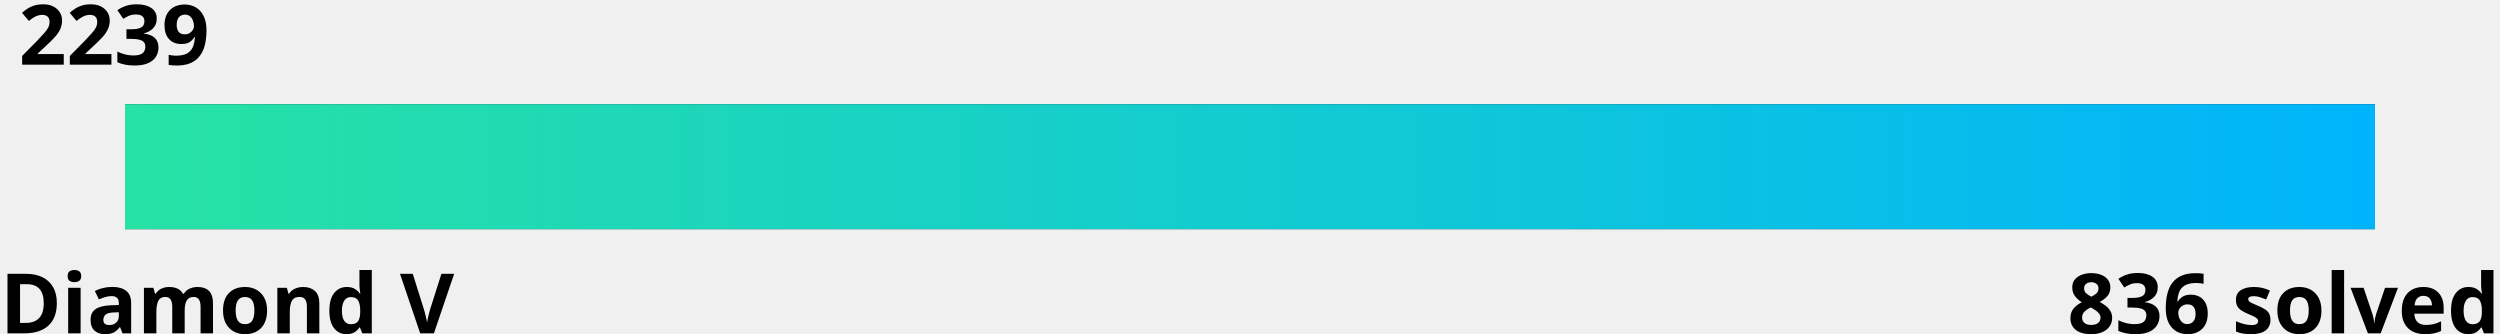
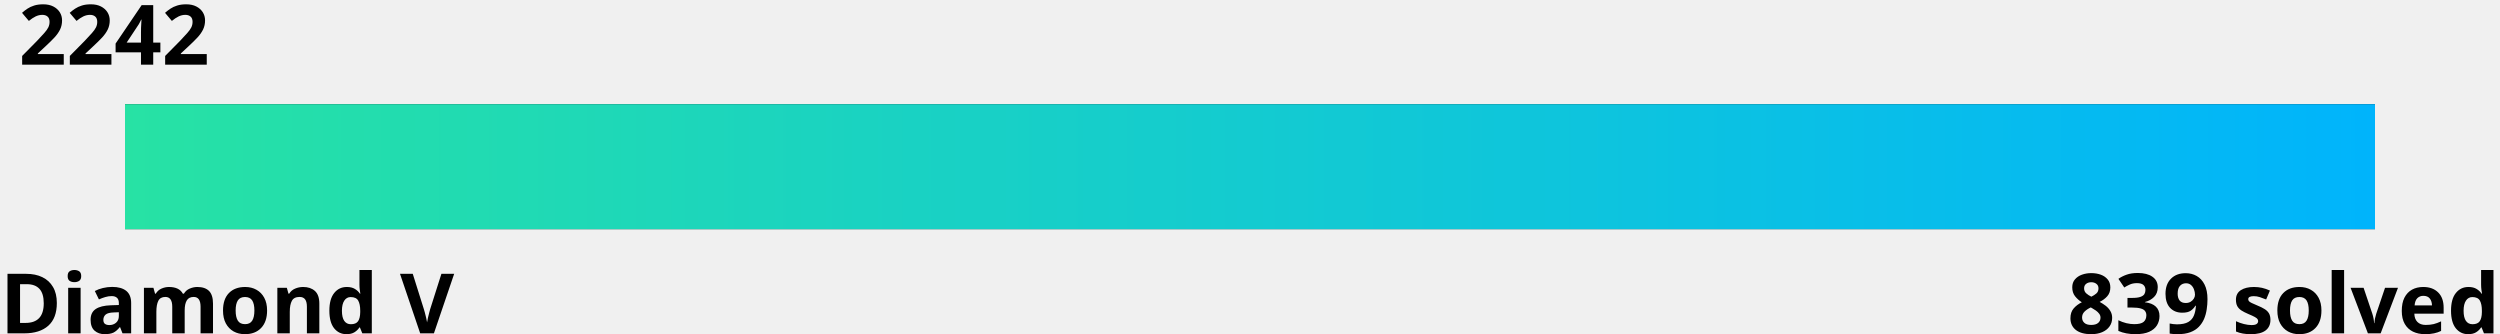
<svg xmlns="http://www.w3.org/2000/svg" width="600" height="80">
  <linearGradient id="a" x1="0%" y1="0%" x2="100%" y2="0%">
    <stop offset="0" stop-color="#27e2a4" />
    <stop offset="1" stop-color="#00b4fc" />
  </linearGradient>
  <style>
    .text {
      fill: #000;
    }
    .bar-bg {
      fill: #000000;
    }
    
    @media (prefers-color-scheme: dark) {
      .text {
        fill: #fff;
      }
      .bar-bg {
        fill: #fff;
      }
    }
  </style>
  <g font-family="Noto Sans,Verdana,Geneva,sans-serif" font-size="20" font-weight="bold">
-     <text id="rating" x="5%" y="0%" class="text" text-anchor="middle" dominant-baseline="hanging">2239
-       <animate attributeName="x" from="5%" to="40.1%" dur="1s" fill="freeze" calcMode="spline" keyTimes="0;1" keySplines="0 0 0.58 1.0" />
+     <text id="rating" x="5%" y="0%" class="text" text-anchor="middle" dominant-baseline="hanging">2242
+       <animate attributeName="x" from="5%" to="42.8%" dur="1s" fill="freeze" calcMode="spline" keyTimes="0;1" keySplines="0 0 0.58 1.0" />
    </text>
    <text x="0" y="100%" class="text" text-anchor="start">Diamond V</text>
-     <text x="100%" y="100%" class="text" text-anchor="end">836 solved</text>
+     <text x="100%" y="100%" class="text" text-anchor="end">839 solved</text>
  </g>
  <rect x="5%" y="25" width="90%" height="30" class="bar-bg" />
  <rect x="5%" y="25" width="90%" height="30" fill="url(#a)">
-     <animate attributeName="width" from="0" to="35.1%" dur="1.5s" fill="freeze" calcMode="spline" keyTimes="0;1" keySplines="0 0 0.58 1.0" />
+     <animate attributeName="width" from="0" to="37.8%" dur="1.5s" fill="freeze" calcMode="spline" keyTimes="0;1" keySplines="0 0 0.58 1.0" />
  </rect>
</svg>
